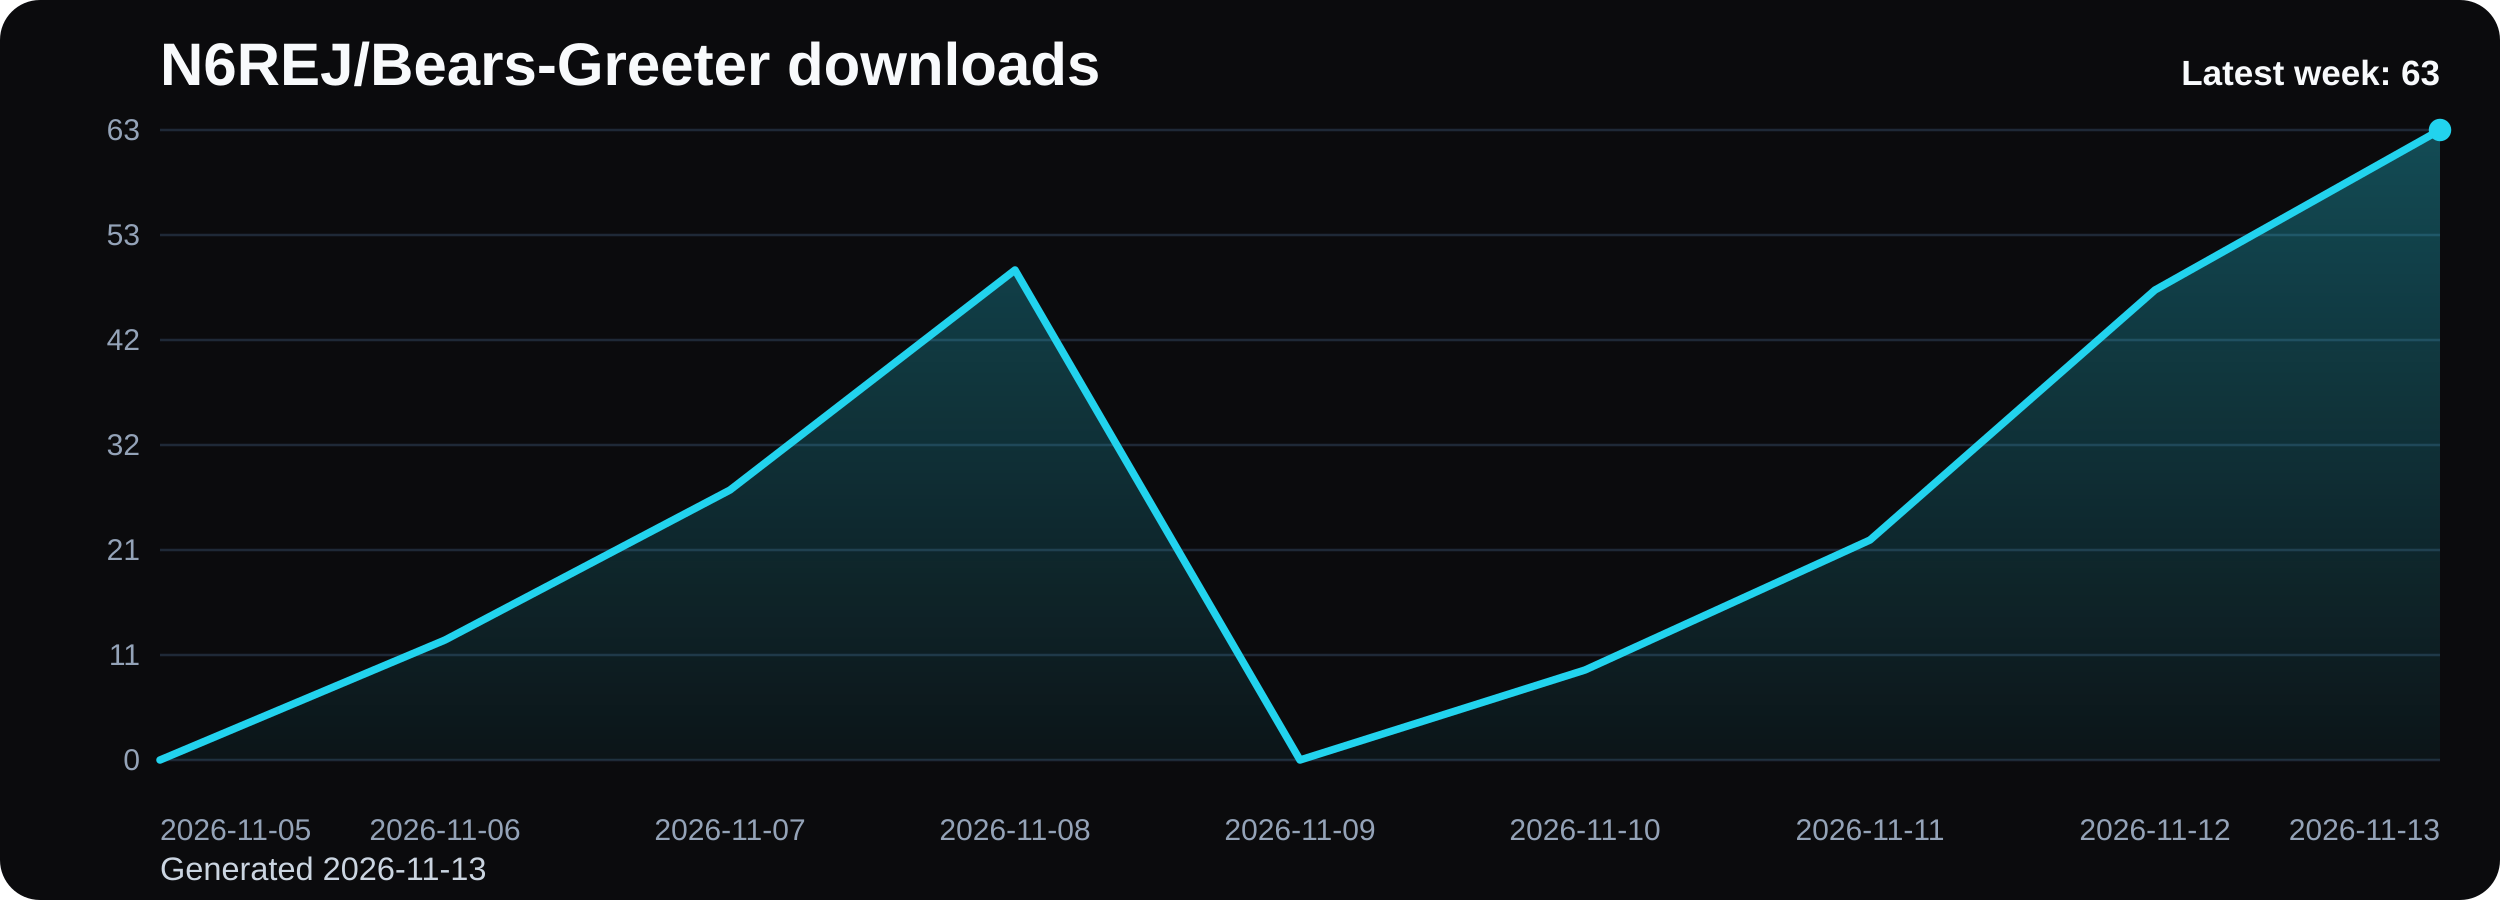
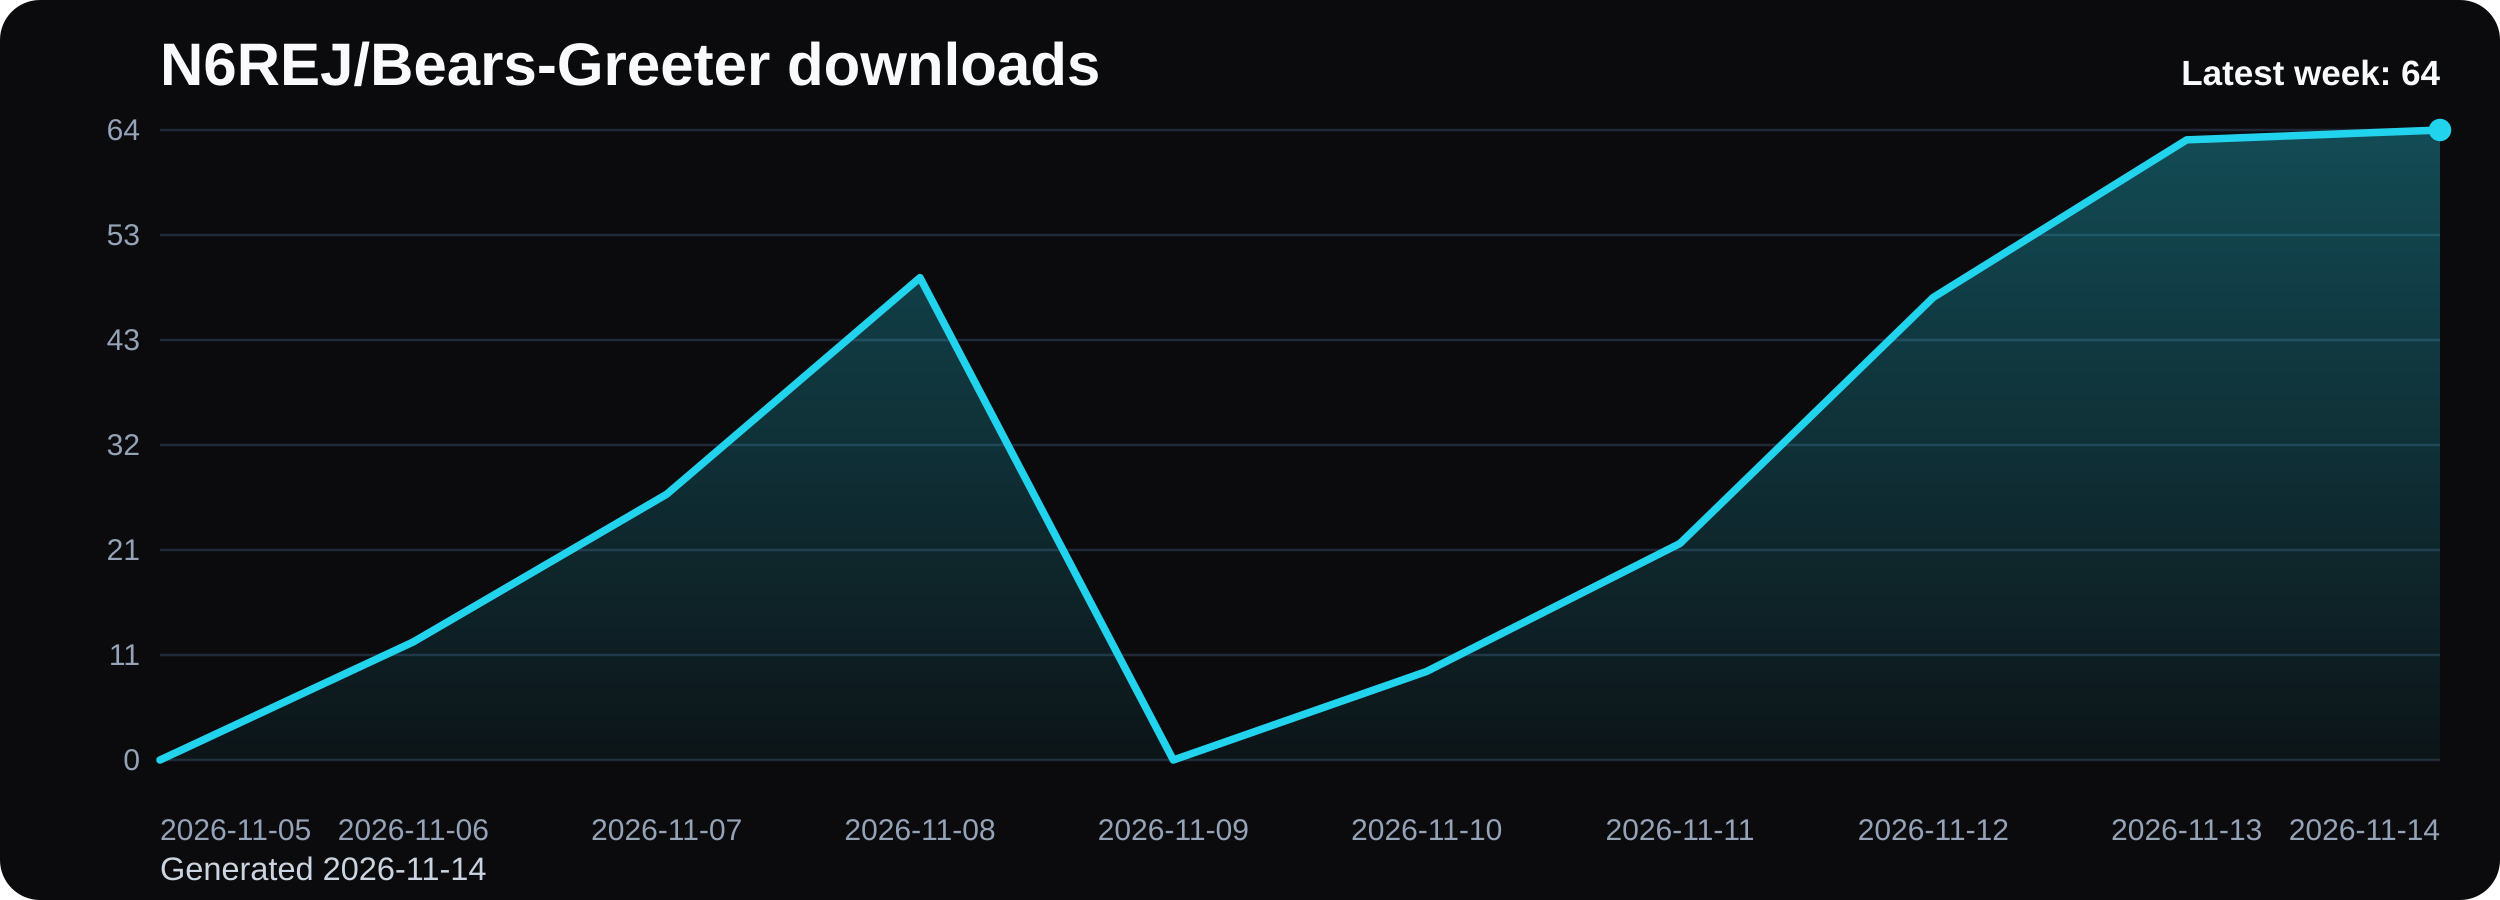
<svg xmlns="http://www.w3.org/2000/svg" viewBox="0 0 1000 360" role="img" aria-label="N6REJ/Bears-Greeter downloads chart">
  <defs>
    <linearGradient id="fill-weekly-black" x1="0" y1="0" x2="0" y2="1">
      <stop offset="0%" stop-color="#22d3ee" stop-opacity="0.32" />
      <stop offset="100%" stop-color="#22d3ee" stop-opacity="0.05" />
    </linearGradient>
    <style>
      .bg { fill: #0b0b0d; }
      .title { font: 700 24px Arial, sans-serif; fill: #f8fafc; }
      .sub { font: 400 13px Arial, sans-serif; fill: #cbd5e1; }
      .grid { stroke: #1f2937; stroke-width: 1; }
      .axis { font: 400 12px Arial, sans-serif; fill: #94a3b8; }
      .line { fill: none; stroke: #22d3ee; stroke-width: 3; stroke-linecap: round; stroke-linejoin: round; }
      .dot { fill: #22d3ee; }
      .value { font: 600 11px Arial, sans-serif; fill: #cbd5e1; }
      .latest { font: 700 14px Arial, sans-serif; fill: #f8fafc; }
    </style>
  </defs>
  <rect class="bg" x="0" y="0" width="1000" height="360" rx="16" />
  <text class="title" x="64" y="34">N6REJ/Bears-Greeter downloads</text>
-   <text class="sub" x="64" y="352">Generated 2026-11-13</text>
+   <text class="sub" x="64" y="352">Generated 2026-11-14</text>
  <line x1="64" y1="52.00" x2="976" y2="52.00" class="grid" />
-   <text x="56" y="56.00" text-anchor="end" class="axis">63</text>
+   <text x="56" y="56.00" text-anchor="end" class="axis">64</text>
  <line x1="64" y1="94.00" x2="976" y2="94.00" class="grid" />
  <text x="56" y="98.00" text-anchor="end" class="axis">53</text>
  <line x1="64" y1="136.00" x2="976" y2="136.00" class="grid" />
-   <text x="56" y="140.00" text-anchor="end" class="axis">42</text>
+   <text x="56" y="140.00" text-anchor="end" class="axis">43</text>
  <line x1="64" y1="178.00" x2="976" y2="178.00" class="grid" />
  <text x="56" y="182.00" text-anchor="end" class="axis">32</text>
  <line x1="64" y1="220.00" x2="976" y2="220.00" class="grid" />
  <text x="56" y="224.00" text-anchor="end" class="axis">21</text>
  <line x1="64" y1="262.00" x2="976" y2="262.00" class="grid" />
  <text x="56" y="266.00" text-anchor="end" class="axis">11</text>
  <line x1="64" y1="304.00" x2="976" y2="304.00" class="grid" />
  <text x="56" y="308.00" text-anchor="end" class="axis">0</text>
-   <path d="M 64.00 304 L 64.00 304.00 L 178.00 256.00 L 292.00 196.00 L 406.00 108.00 L 520.00 304.00 L 634.00 268.00 L 748.00 216.00 L 862.00 116.00 L 976.00 52.00 L 976.00 304 Z" fill="url(#fill-weekly-black)" />
-   <polyline class="line" points="64.00,304.00 178.00,256.00 292.00,196.00 406.00,108.00 520.00,304.00 634.00,268.00 748.00,216.00 862.00,116.00 976.00,52.00" />
+   <path d="M 64.00 304 L 64.00 304.00 L 165.33 256.75 L 266.67 197.69 L 368.00 111.06 L 469.33 304.00 L 570.67 268.56 L 672.00 217.38 L 773.33 118.94 L 874.67 55.94 L 976.00 52.00 L 976.00 304 Z" fill="url(#fill-weekly-black)" />
+   <polyline class="line" points="64.00,304.00 165.33,256.75 266.67,197.69 368.00,111.06 469.33,304.00 570.67,268.56 672.00,217.38 773.33,118.94 874.67,55.94 976.00,52.00" />
  <circle class="dot" cx="976.00" cy="52.00" r="4.5" />
  <text class="axis" x="64.00" y="336" text-anchor="start">2026-11-05</text>
-   <text class="axis" x="178.00" y="336" text-anchor="middle">2026-11-06</text>
-   <text class="axis" x="292.00" y="336" text-anchor="middle">2026-11-07</text>
-   <text class="axis" x="406.00" y="336" text-anchor="middle">2026-11-08</text>
-   <text class="axis" x="520.00" y="336" text-anchor="middle">2026-11-09</text>
-   <text class="axis" x="634.00" y="336" text-anchor="middle">2026-11-10</text>
-   <text class="axis" x="748.00" y="336" text-anchor="middle">2026-11-11</text>
-   <text class="axis" x="862.00" y="336" text-anchor="middle">2026-11-12</text>
-   <text class="axis" x="976.00" y="336" text-anchor="end">2026-11-13</text>
-   <text class="latest" x="976" y="34" text-anchor="end">Latest week: 63</text>
+   <text class="axis" x="165.33" y="336" text-anchor="middle">2026-11-06</text>
+   <text class="axis" x="266.67" y="336" text-anchor="middle">2026-11-07</text>
+   <text class="axis" x="368.00" y="336" text-anchor="middle">2026-11-08</text>
+   <text class="axis" x="469.33" y="336" text-anchor="middle">2026-11-09</text>
+   <text class="axis" x="570.67" y="336" text-anchor="middle">2026-11-10</text>
+   <text class="axis" x="672.00" y="336" text-anchor="middle">2026-11-11</text>
+   <text class="axis" x="773.33" y="336" text-anchor="middle">2026-11-12</text>
+   <text class="axis" x="874.67" y="336" text-anchor="middle">2026-11-13</text>
+   <text class="axis" x="976.00" y="336" text-anchor="end">2026-11-14</text>
+   <text class="latest" x="976" y="34" text-anchor="end">Latest week: 64</text>
</svg>
